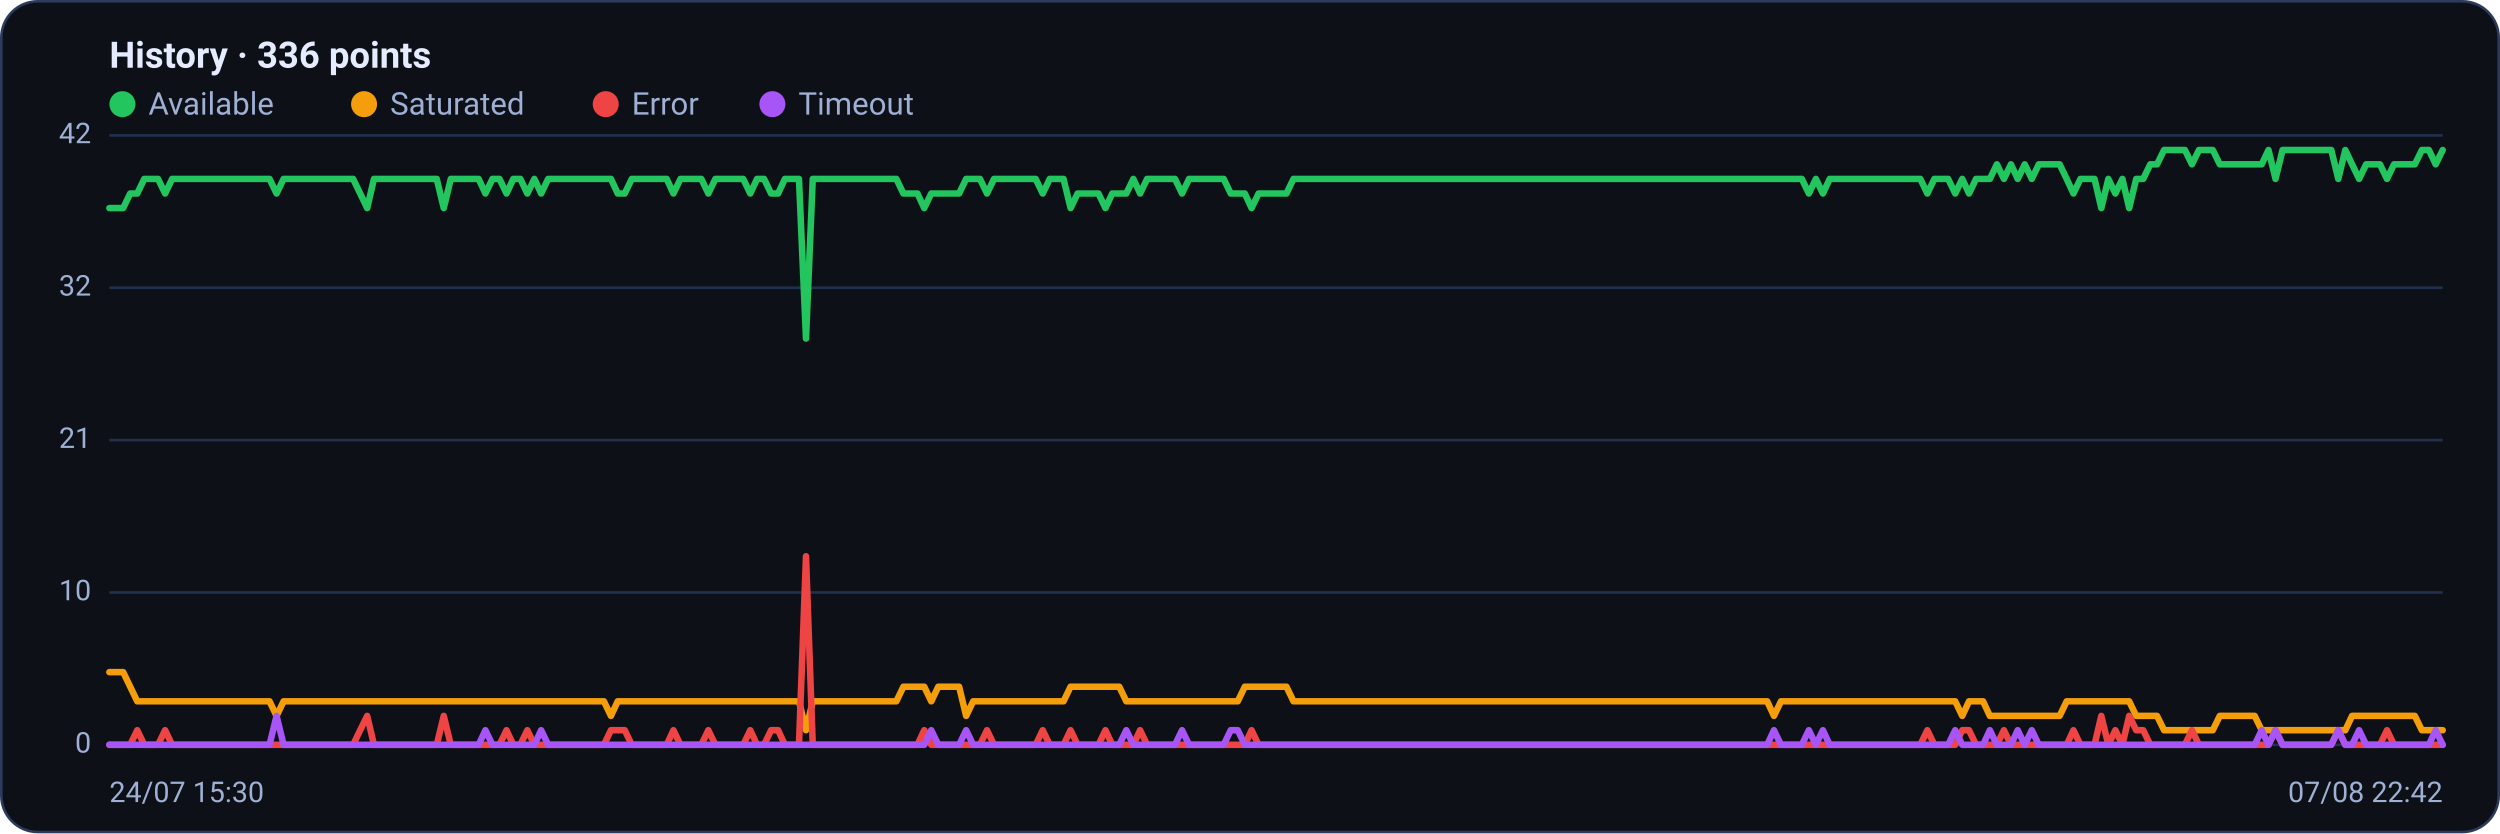
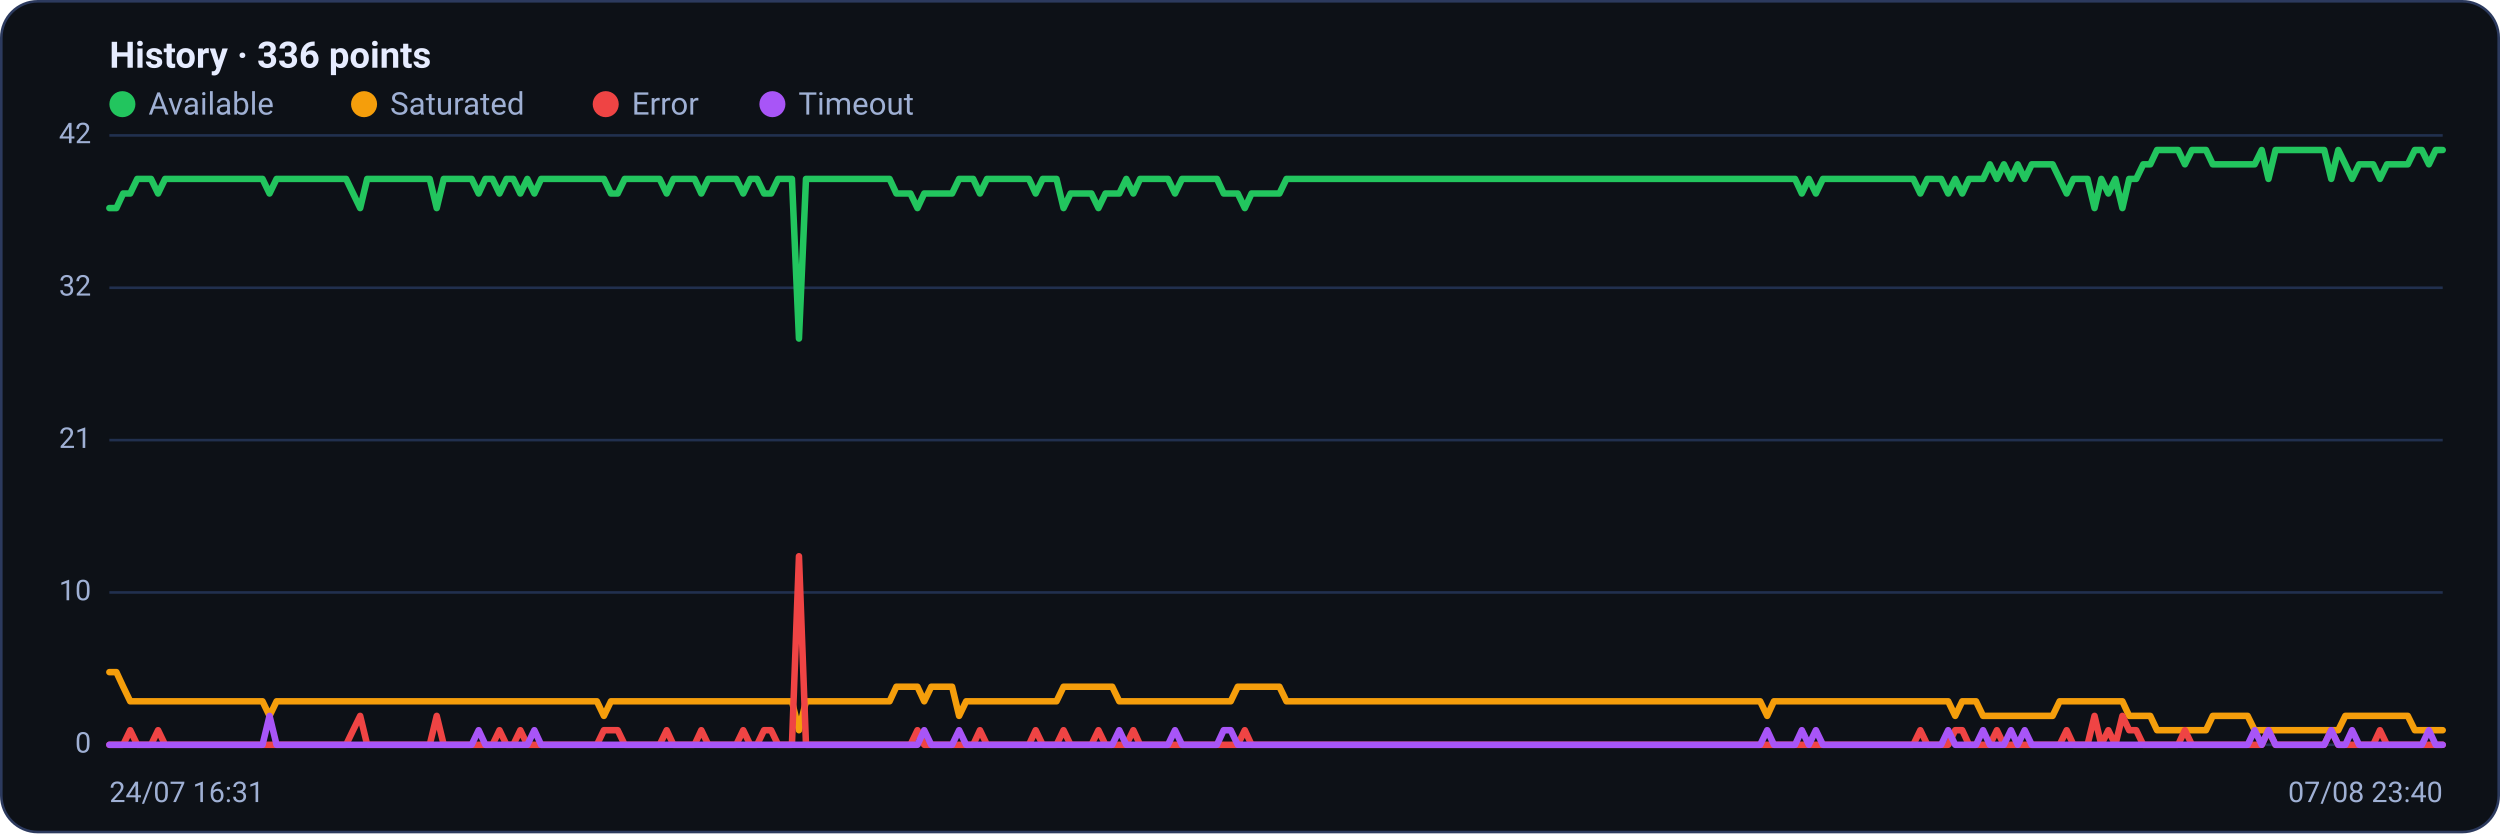
<svg xmlns="http://www.w3.org/2000/svg" viewBox="0 0 960 320" width="960" height="320" font-family="Segoe UI, system-ui, -apple-system, Roboto, Helvetica, Arial, sans-serif" role="img" aria-label="Availability history per region">
  <rect x="0.5" y="0.5" width="959" height="319" rx="14" fill="#0d1117" stroke="#2c3a5e" />
  <text x="42" y="26" font-size="14" font-weight="600" fill="#e6ecff">History · 336 points</text>
  <circle cx="47" cy="40" r="5" fill="#22c55e" />
  <text x="57" y="44" font-size="12" fill="#9fb0d4">Available</text>
  <circle cx="139.8" cy="40" r="5" fill="#f59e0b" />
  <text x="149.8" y="44" font-size="12" fill="#9fb0d4">Saturated</text>
  <circle cx="232.6" cy="40" r="5" fill="#ef4444" />
  <text x="242.6" y="44" font-size="12" fill="#9fb0d4">Error</text>
  <circle cx="296.6" cy="40" r="5" fill="#a855f7" />
  <text x="306.6" y="44" font-size="12" fill="#9fb0d4">Timeout</text>
  <line x1="42" y1="286.0" x2="938" y2="286.0" stroke="#21304f" stroke-width="1" />
  <text x="35" y="289.0" text-anchor="end" font-size="11" fill="#9fb0d4">0</text>
  <line x1="42" y1="227.5" x2="938" y2="227.5" stroke="#21304f" stroke-width="1" />
  <text x="35" y="230.5" text-anchor="end" font-size="11" fill="#9fb0d4">10</text>
  <line x1="42" y1="169.0" x2="938" y2="169.0" stroke="#21304f" stroke-width="1" />
  <text x="35" y="172.0" text-anchor="end" font-size="11" fill="#9fb0d4">21</text>
  <line x1="42" y1="110.5" x2="938" y2="110.5" stroke="#21304f" stroke-width="1" />
  <text x="35" y="113.5" text-anchor="end" font-size="11" fill="#9fb0d4">32</text>
  <line x1="42" y1="52.0" x2="938" y2="52.0" stroke="#21304f" stroke-width="1" />
  <text x="35" y="55.0" text-anchor="end" font-size="11" fill="#9fb0d4">42</text>
-   <polyline fill="none" stroke="#22c55e" stroke-width="2.5" stroke-linejoin="round" stroke-linecap="round" points="42.0,79.9 44.7,79.9 47.3,79.9 50.0,74.3 52.7,74.3 55.4,68.7 58.0,68.7 60.7,68.7 63.4,74.3 66.1,68.7 68.7,68.7 71.4,68.7 74.1,68.7 76.8,68.7 79.4,68.7 82.1,68.7 84.8,68.7 87.5,68.7 90.1,68.7 92.8,68.7 95.5,68.7 98.2,68.7 100.8,68.7 103.5,68.7 106.2,74.3 108.9,68.7 111.5,68.7 114.2,68.7 116.9,68.7 119.6,68.7 122.2,68.7 124.9,68.7 127.6,68.7 130.3,68.7 132.9,68.7 135.6,68.7 138.3,74.3 141.0,79.9 143.6,68.7 146.3,68.7 149.0,68.7 151.7,68.7 154.3,68.7 157.0,68.7 159.7,68.7 162.4,68.7 165.0,68.7 167.7,68.7 170.4,79.9 173.1,68.7 175.7,68.7 178.4,68.7 181.1,68.7 183.8,68.7 186.4,74.3 189.1,68.7 191.8,68.7 194.5,74.3 197.1,68.7 199.8,68.7 202.5,74.3 205.2,68.7 207.8,74.3 210.5,68.7 213.2,68.7 215.9,68.7 218.5,68.7 221.2,68.7 223.9,68.7 226.5,68.7 229.2,68.7 231.9,68.7 234.6,68.7 237.2,74.3 239.9,74.3 242.6,68.7 245.3,68.7 247.9,68.7 250.6,68.7 253.3,68.7 256.0,68.7 258.6,74.3 261.3,68.7 264.0,68.7 266.7,68.7 269.3,68.7 272.0,74.3 274.7,68.7 277.4,68.7 280.0,68.7 282.7,68.7 285.4,68.7 288.1,74.3 290.7,68.7 293.4,68.7 296.1,74.3 298.8,74.3 301.4,68.7 304.1,68.7 306.8,68.7 309.5,130.0 312.1,68.7 314.8,68.7 317.5,68.7 320.2,68.7 322.8,68.7 325.5,68.7 328.2,68.7 330.9,68.7 333.5,68.7 336.2,68.7 338.9,68.7 341.6,68.7 344.2,68.7 346.9,74.3 349.6,74.3 352.3,74.3 354.9,79.9 357.6,74.3 360.3,74.3 363.0,74.3 365.6,74.3 368.3,74.3 371.0,68.7 373.7,68.7 376.3,68.7 379.0,74.3 381.7,68.7 384.4,68.7 387.0,68.7 389.7,68.7 392.4,68.7 395.1,68.7 397.7,68.7 400.4,74.3 403.1,68.7 405.7,68.7 408.4,68.7 411.1,79.9 413.8,74.3 416.4,74.3 419.1,74.3 421.8,74.3 424.5,79.9 427.1,74.3 429.8,74.3 432.5,74.3 435.2,68.7 437.8,74.3 440.5,68.7 443.2,68.7 445.9,68.7 448.5,68.7 451.2,68.7 453.9,74.3 456.6,68.7 459.2,68.7 461.9,68.7 464.6,68.7 467.3,68.7 469.9,68.7 472.6,74.3 475.3,74.3 478.0,74.3 480.6,79.9 483.3,74.3 486.0,74.3 488.7,74.3 491.3,74.3 494.0,74.3 496.7,68.7 499.4,68.7 502.0,68.7 504.7,68.7 507.4,68.7 510.1,68.7 512.7,68.7 515.4,68.7 518.1,68.7 520.8,68.7 523.4,68.7 526.1,68.7 528.8,68.7 531.5,68.7 534.1,68.7 536.8,68.7 539.5,68.7 542.2,68.7 544.8,68.7 547.5,68.7 550.2,68.7 552.9,68.7 555.5,68.7 558.2,68.7 560.9,68.7 563.6,68.7 566.2,68.7 568.9,68.7 571.6,68.7 574.3,68.7 576.9,68.7 579.6,68.7 582.3,68.7 584.9,68.7 587.6,68.7 590.3,68.7 593.0,68.7 595.6,68.7 598.3,68.7 601.0,68.7 603.7,68.7 606.3,68.7 609.0,68.7 611.7,68.7 614.4,68.7 617.0,68.7 619.7,68.7 622.4,68.7 625.1,68.7 627.7,68.7 630.4,68.7 633.1,68.7 635.8,68.7 638.4,68.7 641.1,68.7 643.8,68.7 646.5,68.7 649.1,68.7 651.8,68.7 654.5,68.7 657.2,68.7 659.8,68.7 662.5,68.7 665.2,68.7 667.9,68.7 670.5,68.7 673.2,68.7 675.9,68.7 678.6,68.7 681.2,68.7 683.9,68.7 686.6,68.7 689.3,68.7 691.9,68.7 694.6,74.3 697.3,68.7 700.0,74.3 702.6,68.7 705.3,68.7 708.0,68.7 710.7,68.7 713.3,68.7 716.0,68.7 718.7,68.7 721.4,68.7 724.0,68.7 726.7,68.7 729.4,68.7 732.1,68.7 734.7,68.7 737.4,68.7 740.1,74.3 742.8,68.7 745.4,68.7 748.1,68.7 750.8,74.3 753.5,68.7 756.1,74.3 758.8,68.7 761.5,68.7 764.1,68.7 766.8,63.1 769.5,68.7 772.2,63.1 774.8,68.7 777.5,63.1 780.2,68.7 782.9,63.1 785.5,63.1 788.2,63.1 790.9,63.1 793.6,68.7 796.2,74.3 798.9,68.7 801.6,68.7 804.3,68.7 806.9,79.9 809.6,68.7 812.3,74.3 815.0,68.7 817.6,79.9 820.3,68.7 823.0,68.7 825.7,63.1 828.3,63.1 831.0,57.6 833.7,57.6 836.4,57.6 839.0,57.6 841.7,63.1 844.4,57.6 847.1,57.6 849.7,57.6 852.4,63.1 855.1,63.1 857.8,63.1 860.4,63.1 863.1,63.1 865.8,63.1 868.5,63.1 871.1,57.6 873.8,68.7 876.5,57.6 879.2,57.6 881.8,57.6 884.5,57.6 887.2,57.6 889.9,57.6 892.5,57.6 895.2,57.6 897.9,68.7 900.6,57.6 903.2,63.1 905.9,68.7 908.6,63.1 911.3,63.1 913.9,63.1 916.6,68.7 919.3,63.1 922.0,63.1 924.6,63.1 927.3,63.1 930.0,57.6 932.7,57.6 935.3,63.1 938.0,57.6" />
-   <polyline fill="none" stroke="#f59e0b" stroke-width="2.5" stroke-linejoin="round" stroke-linecap="round" points="42.0,258.1 44.7,258.1 47.3,258.1 50.0,263.7 52.7,269.3 55.4,269.3 58.0,269.3 60.7,269.3 63.4,269.3 66.1,269.3 68.7,269.3 71.4,269.3 74.1,269.3 76.8,269.3 79.4,269.3 82.1,269.3 84.8,269.3 87.5,269.3 90.1,269.3 92.8,269.3 95.5,269.3 98.2,269.3 100.8,269.3 103.5,269.3 106.2,274.9 108.9,269.3 111.5,269.3 114.2,269.3 116.9,269.3 119.6,269.3 122.2,269.3 124.9,269.3 127.6,269.3 130.3,269.3 132.9,269.3 135.6,269.3 138.3,269.3 141.0,269.3 143.6,269.3 146.3,269.3 149.0,269.3 151.7,269.3 154.3,269.3 157.0,269.3 159.7,269.3 162.4,269.3 165.0,269.3 167.7,269.3 170.4,269.3 173.1,269.3 175.7,269.3 178.4,269.3 181.1,269.3 183.8,269.3 186.4,269.3 189.1,269.3 191.8,269.3 194.5,269.3 197.1,269.3 199.8,269.3 202.5,269.3 205.2,269.3 207.8,269.3 210.5,269.3 213.2,269.3 215.9,269.3 218.5,269.3 221.2,269.3 223.9,269.3 226.5,269.3 229.2,269.3 231.9,269.3 234.6,274.9 237.2,269.3 239.9,269.3 242.6,269.3 245.3,269.3 247.9,269.3 250.6,269.3 253.3,269.3 256.0,269.3 258.6,269.3 261.3,269.3 264.0,269.3 266.7,269.3 269.3,269.3 272.0,269.3 274.7,269.3 277.4,269.3 280.0,269.3 282.7,269.3 285.4,269.3 288.1,269.3 290.7,269.3 293.4,269.3 296.1,269.3 298.8,269.3 301.4,269.3 304.1,269.3 306.8,269.3 309.5,280.4 312.1,269.3 314.8,269.3 317.5,269.3 320.2,269.3 322.8,269.3 325.5,269.3 328.2,269.3 330.9,269.3 333.5,269.3 336.2,269.3 338.9,269.3 341.6,269.3 344.2,269.3 346.9,263.7 349.6,263.7 352.3,263.7 354.9,263.7 357.6,269.3 360.3,263.7 363.0,263.7 365.6,263.7 368.3,263.7 371.0,274.9 373.7,269.3 376.3,269.3 379.0,269.3 381.7,269.3 384.4,269.3 387.0,269.3 389.7,269.3 392.4,269.3 395.1,269.3 397.7,269.3 400.4,269.3 403.1,269.3 405.7,269.3 408.4,269.3 411.1,263.7 413.8,263.7 416.4,263.7 419.1,263.7 421.8,263.7 424.5,263.7 427.1,263.7 429.8,263.7 432.5,269.3 435.2,269.3 437.8,269.3 440.5,269.3 443.2,269.3 445.9,269.3 448.5,269.3 451.2,269.3 453.9,269.3 456.6,269.3 459.2,269.3 461.9,269.3 464.6,269.3 467.3,269.3 469.9,269.3 472.6,269.3 475.3,269.3 478.0,263.7 480.6,263.7 483.3,263.7 486.0,263.7 488.7,263.7 491.3,263.7 494.0,263.7 496.7,269.3 499.4,269.3 502.0,269.3 504.7,269.3 507.4,269.3 510.1,269.3 512.7,269.3 515.4,269.3 518.1,269.3 520.8,269.3 523.4,269.3 526.1,269.3 528.8,269.3 531.5,269.3 534.1,269.3 536.8,269.3 539.5,269.3 542.2,269.3 544.8,269.3 547.5,269.3 550.2,269.3 552.9,269.3 555.5,269.3 558.2,269.3 560.9,269.3 563.6,269.3 566.2,269.3 568.9,269.3 571.6,269.3 574.3,269.3 576.9,269.3 579.6,269.3 582.3,269.3 584.9,269.3 587.6,269.3 590.3,269.3 593.0,269.3 595.6,269.3 598.3,269.3 601.0,269.3 603.7,269.3 606.3,269.3 609.0,269.3 611.7,269.3 614.4,269.3 617.0,269.3 619.7,269.3 622.4,269.3 625.1,269.3 627.7,269.3 630.4,269.3 633.1,269.3 635.8,269.3 638.4,269.3 641.1,269.3 643.8,269.3 646.5,269.3 649.1,269.3 651.8,269.3 654.5,269.3 657.2,269.3 659.8,269.3 662.5,269.3 665.2,269.3 667.9,269.3 670.5,269.3 673.2,269.3 675.9,269.3 678.6,269.3 681.2,274.9 683.9,269.3 686.6,269.3 689.3,269.3 691.9,269.3 694.6,269.3 697.3,269.3 700.0,269.3 702.6,269.3 705.3,269.3 708.0,269.3 710.7,269.3 713.3,269.3 716.0,269.3 718.7,269.3 721.4,269.3 724.0,269.3 726.7,269.3 729.4,269.3 732.1,269.3 734.7,269.3 737.4,269.3 740.1,269.3 742.8,269.3 745.4,269.3 748.1,269.3 750.8,269.3 753.5,274.9 756.1,269.3 758.8,269.3 761.5,269.3 764.1,274.9 766.8,274.9 769.5,274.9 772.2,274.9 774.8,274.9 777.5,274.9 780.2,274.9 782.9,274.9 785.5,274.9 788.2,274.9 790.9,274.9 793.6,269.3 796.2,269.3 798.9,269.3 801.6,269.3 804.3,269.3 806.9,269.3 809.6,269.3 812.3,269.3 815.0,269.3 817.6,269.3 820.3,274.9 823.0,274.9 825.7,274.9 828.3,274.9 831.0,280.4 833.7,280.4 836.4,280.4 839.0,280.4 841.7,280.4 844.4,280.4 847.1,280.4 849.7,280.4 852.4,274.9 855.1,274.9 857.8,274.9 860.4,274.9 863.1,274.9 865.8,274.9 868.5,280.4 871.1,280.4 873.8,280.4 876.5,280.4 879.2,280.4 881.8,280.4 884.5,280.4 887.2,280.4 889.9,280.4 892.5,280.4 895.2,280.4 897.9,280.4 900.6,280.4 903.2,274.9 905.9,274.9 908.6,274.9 911.3,274.9 913.9,274.9 916.6,274.9 919.3,274.9 922.0,274.9 924.6,274.9 927.3,274.9 930.0,280.4 932.7,280.4 935.3,280.4 938.0,280.4" />
-   <polyline fill="none" stroke="#ef4444" stroke-width="2.5" stroke-linejoin="round" stroke-linecap="round" points="42.0,286.0 44.7,286.0 47.3,286.0 50.0,286.0 52.7,280.4 55.4,286.0 58.0,286.0 60.7,286.0 63.4,280.4 66.1,286.0 68.7,286.0 71.4,286.0 74.1,286.0 76.8,286.0 79.4,286.0 82.1,286.0 84.8,286.0 87.5,286.0 90.1,286.0 92.8,286.0 95.5,286.0 98.2,286.0 100.8,286.0 103.5,286.0 106.2,286.0 108.9,286.0 111.5,286.0 114.2,286.0 116.9,286.0 119.6,286.0 122.2,286.0 124.9,286.0 127.6,286.0 130.3,286.0 132.9,286.0 135.6,286.0 138.3,280.4 141.0,274.9 143.6,286.0 146.3,286.0 149.0,286.0 151.7,286.0 154.3,286.0 157.0,286.0 159.7,286.0 162.4,286.0 165.0,286.0 167.7,286.0 170.4,274.9 173.1,286.0 175.7,286.0 178.4,286.0 181.1,286.0 183.8,286.0 186.4,286.0 189.1,286.0 191.8,286.0 194.5,280.4 197.1,286.0 199.8,286.0 202.5,280.4 205.2,286.0 207.8,286.0 210.5,286.0 213.2,286.0 215.9,286.0 218.5,286.0 221.2,286.0 223.9,286.0 226.5,286.0 229.2,286.0 231.9,286.0 234.6,280.4 237.2,280.4 239.9,280.4 242.6,286.0 245.3,286.0 247.9,286.0 250.6,286.0 253.3,286.0 256.0,286.0 258.6,280.4 261.3,286.0 264.0,286.0 266.7,286.0 269.3,286.0 272.0,280.4 274.7,286.0 277.4,286.0 280.0,286.0 282.7,286.0 285.4,286.0 288.1,280.4 290.7,286.0 293.4,286.0 296.1,280.4 298.8,280.4 301.4,286.0 304.1,286.0 306.8,286.0 309.5,213.6 312.1,286.0 314.8,286.0 317.5,286.0 320.2,286.0 322.8,286.0 325.5,286.0 328.2,286.0 330.9,286.0 333.5,286.0 336.2,286.0 338.9,286.0 341.6,286.0 344.2,286.0 346.9,286.0 349.6,286.0 352.3,286.0 354.9,280.4 357.6,286.0 360.3,286.0 363.0,286.0 365.6,286.0 368.3,286.0 371.0,286.0 373.7,286.0 376.3,286.0 379.0,280.4 381.7,286.0 384.4,286.0 387.0,286.0 389.7,286.0 392.4,286.0 395.1,286.0 397.7,286.0 400.4,280.4 403.1,286.0 405.7,286.0 408.4,286.0 411.1,280.4 413.8,286.0 416.4,286.0 419.1,286.0 421.8,286.0 424.5,280.4 427.1,286.0 429.8,286.0 432.5,286.0 435.2,286.0 437.8,280.4 440.5,286.0 443.2,286.0 445.9,286.0 448.5,286.0 451.2,286.0 453.9,286.0 456.6,286.0 459.2,286.0 461.9,286.0 464.6,286.0 467.3,286.0 469.9,286.0 472.6,286.0 475.3,286.0 478.0,286.0 480.6,280.4 483.3,286.0 486.0,286.0 488.7,286.0 491.3,286.0 494.0,286.0 496.7,286.0 499.4,286.0 502.0,286.0 504.7,286.0 507.4,286.0 510.1,286.0 512.7,286.0 515.4,286.0 518.1,286.0 520.8,286.0 523.4,286.0 526.1,286.0 528.8,286.0 531.5,286.0 534.1,286.0 536.8,286.0 539.5,286.0 542.2,286.0 544.8,286.0 547.5,286.0 550.2,286.0 552.9,286.0 555.5,286.0 558.2,286.0 560.9,286.0 563.6,286.0 566.2,286.0 568.9,286.0 571.6,286.0 574.3,286.0 576.9,286.0 579.6,286.0 582.3,286.0 584.9,286.0 587.6,286.0 590.3,286.0 593.0,286.0 595.6,286.0 598.3,286.0 601.0,286.0 603.7,286.0 606.3,286.0 609.0,286.0 611.7,286.0 614.4,286.0 617.0,286.0 619.7,286.0 622.4,286.0 625.1,286.0 627.7,286.0 630.4,286.0 633.1,286.0 635.8,286.0 638.4,286.0 641.1,286.0 643.8,286.0 646.5,286.0 649.1,286.0 651.8,286.0 654.5,286.0 657.2,286.0 659.8,286.0 662.5,286.0 665.2,286.0 667.9,286.0 670.5,286.0 673.2,286.0 675.9,286.0 678.6,286.0 681.2,286.0 683.9,286.0 686.6,286.0 689.3,286.0 691.9,286.0 694.6,286.0 697.3,286.0 700.0,286.0 702.6,286.0 705.3,286.0 708.0,286.0 710.7,286.0 713.3,286.0 716.0,286.0 718.7,286.0 721.4,286.0 724.0,286.0 726.7,286.0 729.4,286.0 732.1,286.0 734.7,286.0 737.4,286.0 740.1,280.4 742.8,286.0 745.4,286.0 748.1,286.0 750.8,286.0 753.5,280.4 756.1,280.4 758.8,286.0 761.5,286.0 764.1,286.0 766.8,286.0 769.5,280.4 772.2,286.0 774.8,286.0 777.5,286.0 780.2,286.0 782.9,286.0 785.5,286.0 788.2,286.0 790.9,286.0 793.6,286.0 796.2,280.4 798.9,286.0 801.6,286.0 804.3,286.0 806.9,274.9 809.6,286.0 812.3,280.4 815.0,286.0 817.6,274.9 820.3,280.4 823.0,280.4 825.7,286.0 828.3,286.0 831.0,286.0 833.7,286.0 836.4,286.0 839.0,286.0 841.7,280.4 844.4,286.0 847.1,286.0 849.7,286.0 852.4,286.0 855.1,286.0 857.8,286.0 860.4,286.0 863.1,286.0 865.8,286.0 868.5,286.0 871.1,286.0 873.8,280.4 876.5,286.0 879.2,286.0 881.8,286.0 884.5,286.0 887.2,286.0 889.9,286.0 892.5,286.0 895.2,286.0 897.9,280.4 900.6,286.0 903.2,286.0 905.9,286.0 908.6,286.0 911.3,286.0 913.9,286.0 916.6,280.4 919.3,286.0 922.0,286.0 924.6,286.0 927.3,286.0 930.0,286.0 932.7,286.0 935.3,286.0 938.0,286.0" />
-   <polyline fill="none" stroke="#a855f7" stroke-width="2.5" stroke-linejoin="round" stroke-linecap="round" points="42.0,286.0 44.7,286.0 47.3,286.0 50.0,286.0 52.7,286.0 55.4,286.0 58.0,286.0 60.7,286.0 63.4,286.0 66.1,286.0 68.7,286.0 71.4,286.0 74.1,286.0 76.8,286.0 79.4,286.0 82.1,286.0 84.8,286.0 87.5,286.0 90.1,286.0 92.8,286.0 95.5,286.0 98.2,286.0 100.8,286.0 103.5,286.0 106.2,274.9 108.9,286.0 111.5,286.0 114.2,286.0 116.9,286.0 119.6,286.0 122.2,286.0 124.9,286.0 127.6,286.0 130.3,286.0 132.9,286.0 135.6,286.0 138.3,286.0 141.0,286.0 143.6,286.0 146.3,286.0 149.0,286.0 151.7,286.0 154.3,286.0 157.0,286.0 159.7,286.0 162.4,286.0 165.0,286.0 167.7,286.0 170.4,286.0 173.1,286.0 175.7,286.0 178.4,286.0 181.1,286.0 183.8,286.0 186.4,280.4 189.1,286.0 191.8,286.0 194.5,286.0 197.1,286.0 199.8,286.0 202.5,286.0 205.2,286.0 207.8,280.4 210.5,286.0 213.2,286.0 215.9,286.0 218.5,286.0 221.2,286.0 223.9,286.0 226.5,286.0 229.2,286.0 231.9,286.0 234.6,286.0 237.2,286.0 239.9,286.0 242.6,286.0 245.3,286.0 247.9,286.0 250.6,286.0 253.3,286.0 256.0,286.0 258.6,286.0 261.3,286.0 264.0,286.0 266.7,286.0 269.3,286.0 272.0,286.0 274.7,286.0 277.4,286.0 280.0,286.0 282.7,286.0 285.4,286.0 288.1,286.0 290.7,286.0 293.4,286.0 296.1,286.0 298.8,286.0 301.4,286.0 304.1,286.0 306.8,286.0 309.5,286.0 312.1,286.0 314.8,286.0 317.5,286.0 320.2,286.0 322.8,286.0 325.5,286.0 328.2,286.0 330.9,286.0 333.5,286.0 336.2,286.0 338.9,286.0 341.6,286.0 344.2,286.0 346.9,286.0 349.6,286.0 352.3,286.0 354.9,286.0 357.6,280.4 360.3,286.0 363.0,286.0 365.6,286.0 368.3,286.0 371.0,280.4 373.7,286.0 376.3,286.0 379.0,286.0 381.7,286.0 384.4,286.0 387.0,286.0 389.7,286.0 392.4,286.0 395.1,286.0 397.7,286.0 400.4,286.0 403.1,286.0 405.7,286.0 408.4,286.0 411.1,286.0 413.8,286.0 416.4,286.0 419.1,286.0 421.8,286.0 424.5,286.0 427.1,286.0 429.8,286.0 432.5,280.4 435.2,286.0 437.8,286.0 440.5,286.0 443.2,286.0 445.9,286.0 448.5,286.0 451.2,286.0 453.9,280.4 456.6,286.0 459.2,286.0 461.9,286.0 464.6,286.0 467.3,286.0 469.9,286.0 472.6,280.4 475.3,280.4 478.0,286.0 480.6,286.0 483.3,286.0 486.0,286.0 488.7,286.0 491.3,286.0 494.0,286.0 496.7,286.0 499.4,286.0 502.0,286.0 504.7,286.0 507.4,286.0 510.1,286.0 512.7,286.0 515.4,286.0 518.1,286.0 520.8,286.0 523.4,286.0 526.1,286.0 528.8,286.0 531.5,286.0 534.1,286.0 536.8,286.0 539.5,286.0 542.2,286.0 544.8,286.0 547.5,286.0 550.2,286.0 552.9,286.0 555.5,286.0 558.2,286.0 560.9,286.0 563.6,286.0 566.2,286.0 568.9,286.0 571.6,286.0 574.3,286.0 576.9,286.0 579.6,286.0 582.3,286.0 584.9,286.0 587.6,286.0 590.3,286.0 593.0,286.0 595.6,286.0 598.3,286.0 601.0,286.0 603.7,286.0 606.3,286.0 609.0,286.0 611.7,286.0 614.4,286.0 617.0,286.0 619.7,286.0 622.4,286.0 625.1,286.0 627.7,286.0 630.4,286.0 633.1,286.0 635.8,286.0 638.4,286.0 641.1,286.0 643.8,286.0 646.5,286.0 649.1,286.0 651.8,286.0 654.5,286.0 657.2,286.0 659.8,286.0 662.5,286.0 665.2,286.0 667.9,286.0 670.5,286.0 673.2,286.0 675.9,286.0 678.6,286.0 681.2,280.4 683.9,286.0 686.6,286.0 689.3,286.0 691.9,286.0 694.6,280.4 697.3,286.0 700.0,280.4 702.6,286.0 705.3,286.0 708.0,286.0 710.7,286.0 713.3,286.0 716.0,286.0 718.7,286.0 721.4,286.0 724.0,286.0 726.7,286.0 729.4,286.0 732.1,286.0 734.7,286.0 737.4,286.0 740.1,286.0 742.8,286.0 745.4,286.0 748.1,286.0 750.8,280.4 753.5,286.0 756.1,286.0 758.8,286.0 761.5,286.0 764.1,280.4 766.8,286.0 769.5,286.0 772.2,286.0 774.8,280.4 777.5,286.0 780.2,280.4 782.9,286.0 785.5,286.0 788.2,286.0 790.9,286.0 793.6,286.0 796.2,286.0 798.9,286.0 801.6,286.0 804.3,286.0 806.9,286.0 809.6,286.0 812.3,286.0 815.0,286.0 817.6,286.0 820.3,286.0 823.0,286.0 825.7,286.0 828.3,286.0 831.0,286.0 833.7,286.0 836.4,286.0 839.0,286.0 841.7,286.0 844.4,286.0 847.1,286.0 849.7,286.0 852.4,286.0 855.1,286.0 857.8,286.0 860.4,286.0 863.1,286.0 865.8,286.0 868.5,280.4 871.1,286.0 873.8,280.4 876.5,286.0 879.2,286.0 881.8,286.0 884.5,286.0 887.2,286.0 889.9,286.0 892.5,286.0 895.2,286.0 897.9,280.4 900.6,286.0 903.2,286.0 905.9,280.4 908.6,286.0 911.3,286.0 913.9,286.0 916.6,286.0 919.3,286.0 922.0,286.0 924.6,286.0 927.3,286.0 930.0,286.0 932.7,286.0 935.3,280.4 938.0,286.0" />
-   <text x="42" y="308" font-size="11" fill="#9fb0d4">24/07 15:30</text>
-   <text x="938" y="308" text-anchor="end" font-size="11" fill="#9fb0d4">07/08 22:42</text>
+   <polyline fill="none" stroke="#22c55e" stroke-width="2.5" stroke-linejoin="round" stroke-linecap="round" points="42.0,79.9 44.7,79.9 47.3,74.3 50.0,74.3 52.7,68.7 55.4,68.7 58.0,68.7 60.7,74.3 63.4,68.7 66.1,68.7 68.7,68.7 71.4,68.7 74.1,68.7 76.8,68.7 79.4,68.7 82.1,68.7 84.8,68.7 87.5,68.7 90.1,68.7 92.8,68.7 95.5,68.7 98.2,68.7 100.8,68.7 103.5,74.3 106.2,68.7 108.9,68.7 111.5,68.7 114.2,68.7 116.9,68.7 119.6,68.7 122.2,68.7 124.9,68.7 127.6,68.7 130.3,68.7 132.9,68.7 135.6,74.3 138.3,79.9 141.0,68.7 143.6,68.7 146.3,68.7 149.0,68.7 151.7,68.7 154.3,68.7 157.0,68.7 159.7,68.7 162.4,68.7 165.0,68.7 167.7,79.9 170.4,68.7 173.1,68.7 175.7,68.7 178.4,68.7 181.1,68.7 183.8,74.3 186.4,68.7 189.1,68.7 191.8,74.3 194.5,68.7 197.1,68.7 199.8,74.3 202.5,68.7 205.2,74.3 207.8,68.7 210.5,68.7 213.2,68.7 215.9,68.7 218.5,68.7 221.2,68.7 223.9,68.7 226.5,68.7 229.2,68.7 231.9,68.7 234.6,74.3 237.2,74.3 239.9,68.7 242.6,68.7 245.3,68.7 247.9,68.7 250.6,68.7 253.3,68.7 256.0,74.3 258.6,68.7 261.3,68.7 264.0,68.7 266.7,68.7 269.3,74.3 272.0,68.7 274.7,68.7 277.4,68.7 280.0,68.7 282.7,68.7 285.4,74.3 288.1,68.7 290.7,68.7 293.4,74.3 296.1,74.3 298.8,68.7 301.4,68.7 304.1,68.7 306.8,130.0 309.5,68.7 312.1,68.7 314.8,68.7 317.5,68.7 320.2,68.7 322.8,68.7 325.5,68.7 328.2,68.7 330.9,68.7 333.5,68.7 336.2,68.7 338.9,68.7 341.6,68.7 344.2,74.3 346.9,74.3 349.6,74.3 352.3,79.9 354.9,74.3 357.6,74.3 360.3,74.3 363.0,74.3 365.6,74.3 368.3,68.7 371.0,68.7 373.7,68.7 376.3,74.3 379.0,68.7 381.7,68.7 384.4,68.7 387.0,68.7 389.7,68.7 392.4,68.7 395.1,68.7 397.7,74.3 400.4,68.7 403.1,68.7 405.7,68.7 408.4,79.9 411.1,74.3 413.8,74.3 416.4,74.3 419.1,74.3 421.8,79.9 424.5,74.3 427.1,74.3 429.8,74.3 432.5,68.7 435.2,74.3 437.8,68.7 440.5,68.7 443.2,68.7 445.9,68.7 448.5,68.7 451.2,74.3 453.9,68.7 456.6,68.7 459.2,68.7 461.9,68.7 464.6,68.7 467.3,68.7 469.9,74.3 472.6,74.3 475.3,74.3 478.0,79.9 480.6,74.3 483.3,74.3 486.0,74.3 488.7,74.3 491.3,74.3 494.0,68.7 496.7,68.7 499.4,68.7 502.0,68.7 504.7,68.7 507.4,68.7 510.1,68.7 512.7,68.7 515.4,68.7 518.1,68.7 520.8,68.7 523.4,68.7 526.1,68.7 528.8,68.7 531.5,68.7 534.1,68.7 536.8,68.7 539.5,68.7 542.2,68.7 544.8,68.7 547.5,68.7 550.2,68.7 552.9,68.7 555.5,68.7 558.2,68.7 560.9,68.7 563.6,68.7 566.2,68.7 568.9,68.7 571.6,68.7 574.3,68.7 576.9,68.7 579.6,68.7 582.3,68.7 584.9,68.7 587.6,68.7 590.3,68.7 593.0,68.7 595.6,68.7 598.3,68.7 601.0,68.7 603.7,68.7 606.3,68.7 609.0,68.7 611.7,68.7 614.4,68.7 617.0,68.7 619.7,68.7 622.4,68.7 625.1,68.7 627.7,68.7 630.4,68.7 633.1,68.7 635.8,68.7 638.4,68.7 641.1,68.7 643.8,68.7 646.5,68.7 649.1,68.7 651.8,68.7 654.5,68.7 657.2,68.7 659.8,68.7 662.5,68.7 665.2,68.7 667.9,68.7 670.5,68.7 673.2,68.7 675.9,68.7 678.6,68.7 681.2,68.7 683.9,68.7 686.6,68.7 689.3,68.7 691.9,74.3 694.6,68.7 697.3,74.3 700.0,68.7 702.6,68.7 705.3,68.7 708.0,68.7 710.7,68.7 713.3,68.7 716.0,68.7 718.7,68.7 721.4,68.7 724.0,68.7 726.7,68.7 729.4,68.7 732.1,68.7 734.7,68.7 737.4,74.3 740.1,68.7 742.8,68.7 745.4,68.7 748.1,74.3 750.8,68.7 753.5,74.3 756.1,68.7 758.8,68.7 761.5,68.7 764.1,63.1 766.8,68.7 769.5,63.1 772.2,68.7 774.8,63.1 777.5,68.7 780.2,63.1 782.9,63.1 785.5,63.1 788.2,63.1 790.9,68.7 793.6,74.3 796.2,68.7 798.9,68.7 801.6,68.7 804.3,79.9 806.9,68.7 809.6,74.3 812.3,68.7 815.0,79.9 817.6,68.7 820.3,68.7 823.0,63.1 825.7,63.1 828.3,57.6 831.0,57.6 833.7,57.6 836.4,57.6 839.0,63.1 841.7,57.6 844.4,57.6 847.1,57.6 849.7,63.1 852.4,63.1 855.1,63.1 857.8,63.1 860.4,63.1 863.1,63.1 865.8,63.1 868.5,57.6 871.1,68.7 873.8,57.6 876.5,57.6 879.2,57.6 881.8,57.6 884.5,57.6 887.2,57.6 889.9,57.6 892.5,57.6 895.2,68.7 897.9,57.6 900.6,63.1 903.2,68.7 905.9,63.1 908.6,63.1 911.3,63.1 913.9,68.7 916.6,63.1 919.3,63.1 922.0,63.1 924.6,63.1 927.3,57.6 930.0,57.6 932.7,63.1 935.3,57.6 938.0,57.6" />
+   <polyline fill="none" stroke="#f59e0b" stroke-width="2.5" stroke-linejoin="round" stroke-linecap="round" points="42.0,258.1 44.7,258.1 47.3,263.7 50.0,269.3 52.7,269.3 55.4,269.3 58.0,269.3 60.7,269.3 63.4,269.3 66.1,269.3 68.7,269.3 71.4,269.3 74.1,269.3 76.8,269.3 79.4,269.3 82.1,269.3 84.8,269.3 87.5,269.3 90.1,269.3 92.8,269.3 95.5,269.3 98.2,269.3 100.8,269.3 103.5,274.9 106.2,269.3 108.9,269.3 111.5,269.3 114.2,269.3 116.9,269.3 119.6,269.3 122.2,269.3 124.9,269.3 127.6,269.3 130.3,269.3 132.9,269.3 135.6,269.3 138.3,269.3 141.0,269.3 143.6,269.3 146.3,269.3 149.0,269.3 151.7,269.3 154.3,269.3 157.0,269.3 159.7,269.3 162.4,269.3 165.0,269.3 167.7,269.3 170.4,269.3 173.1,269.3 175.7,269.3 178.4,269.3 181.1,269.3 183.8,269.3 186.4,269.3 189.1,269.3 191.8,269.3 194.5,269.3 197.1,269.3 199.8,269.3 202.5,269.3 205.2,269.3 207.8,269.3 210.5,269.3 213.2,269.3 215.9,269.3 218.5,269.3 221.2,269.3 223.9,269.3 226.5,269.3 229.2,269.3 231.9,274.9 234.6,269.3 237.2,269.3 239.9,269.3 242.6,269.3 245.3,269.3 247.9,269.3 250.6,269.3 253.3,269.3 256.0,269.3 258.6,269.3 261.3,269.3 264.0,269.3 266.7,269.3 269.3,269.3 272.0,269.3 274.7,269.3 277.4,269.3 280.0,269.3 282.7,269.3 285.4,269.3 288.1,269.3 290.7,269.3 293.4,269.3 296.1,269.3 298.8,269.3 301.4,269.3 304.1,269.3 306.8,280.4 309.5,269.3 312.1,269.3 314.8,269.3 317.5,269.3 320.2,269.3 322.8,269.3 325.5,269.3 328.2,269.3 330.9,269.3 333.5,269.3 336.2,269.3 338.9,269.3 341.6,269.3 344.2,263.7 346.9,263.7 349.6,263.7 352.3,263.7 354.9,269.3 357.6,263.7 360.3,263.7 363.0,263.7 365.6,263.7 368.3,274.9 371.0,269.3 373.7,269.3 376.3,269.3 379.0,269.3 381.7,269.3 384.4,269.3 387.0,269.3 389.7,269.3 392.4,269.3 395.1,269.3 397.7,269.3 400.4,269.3 403.1,269.3 405.7,269.3 408.4,263.7 411.1,263.7 413.8,263.7 416.4,263.7 419.1,263.7 421.8,263.7 424.5,263.7 427.1,263.7 429.8,269.3 432.5,269.3 435.2,269.3 437.8,269.3 440.5,269.3 443.2,269.3 445.9,269.3 448.5,269.3 451.2,269.3 453.9,269.3 456.6,269.3 459.2,269.3 461.9,269.3 464.6,269.3 467.3,269.3 469.9,269.3 472.6,269.3 475.3,263.7 478.0,263.7 480.6,263.7 483.3,263.7 486.0,263.7 488.7,263.7 491.3,263.7 494.0,269.3 496.7,269.3 499.4,269.3 502.0,269.3 504.7,269.3 507.4,269.3 510.1,269.3 512.7,269.3 515.4,269.3 518.1,269.3 520.8,269.3 523.4,269.3 526.1,269.3 528.8,269.3 531.5,269.3 534.1,269.3 536.8,269.3 539.5,269.3 542.2,269.3 544.8,269.3 547.5,269.3 550.2,269.3 552.9,269.3 555.5,269.3 558.2,269.3 560.9,269.3 563.6,269.3 566.2,269.3 568.9,269.3 571.6,269.3 574.3,269.3 576.9,269.3 579.6,269.3 582.3,269.3 584.9,269.3 587.6,269.3 590.3,269.3 593.0,269.3 595.6,269.3 598.3,269.3 601.0,269.3 603.7,269.3 606.3,269.3 609.0,269.3 611.7,269.3 614.4,269.3 617.0,269.3 619.7,269.3 622.4,269.3 625.1,269.3 627.7,269.3 630.4,269.3 633.1,269.3 635.8,269.3 638.4,269.3 641.1,269.3 643.8,269.3 646.5,269.3 649.1,269.3 651.8,269.3 654.5,269.3 657.2,269.3 659.8,269.3 662.5,269.3 665.2,269.3 667.9,269.3 670.5,269.3 673.2,269.3 675.9,269.3 678.6,274.9 681.2,269.3 683.9,269.3 686.6,269.3 689.3,269.3 691.9,269.3 694.6,269.3 697.3,269.3 700.0,269.3 702.6,269.3 705.3,269.3 708.0,269.3 710.7,269.3 713.3,269.3 716.0,269.3 718.7,269.3 721.4,269.3 724.0,269.3 726.7,269.3 729.4,269.3 732.1,269.3 734.7,269.3 737.4,269.3 740.1,269.3 742.8,269.3 745.4,269.3 748.1,269.3 750.8,274.9 753.5,269.3 756.1,269.3 758.8,269.3 761.5,274.9 764.1,274.9 766.8,274.9 769.5,274.9 772.2,274.9 774.8,274.9 777.5,274.9 780.2,274.9 782.9,274.9 785.5,274.9 788.2,274.9 790.9,269.3 793.6,269.3 796.2,269.3 798.9,269.3 801.6,269.3 804.3,269.3 806.9,269.3 809.6,269.3 812.3,269.3 815.0,269.3 817.6,274.9 820.3,274.9 823.0,274.9 825.7,274.9 828.3,280.4 831.0,280.4 833.7,280.4 836.4,280.4 839.0,280.4 841.7,280.4 844.4,280.4 847.1,280.4 849.7,274.9 852.4,274.9 855.1,274.9 857.8,274.9 860.4,274.9 863.1,274.9 865.8,280.4 868.5,280.4 871.1,280.4 873.8,280.4 876.5,280.4 879.2,280.4 881.8,280.4 884.5,280.4 887.2,280.4 889.9,280.4 892.5,280.4 895.2,280.4 897.9,280.4 900.6,274.9 903.2,274.9 905.9,274.9 908.6,274.9 911.3,274.9 913.9,274.9 916.6,274.9 919.3,274.9 922.0,274.9 924.6,274.9 927.3,280.4 930.0,280.4 932.7,280.4 935.3,280.4 938.0,280.4" />
+   <polyline fill="none" stroke="#ef4444" stroke-width="2.5" stroke-linejoin="round" stroke-linecap="round" points="42.0,286.0 44.7,286.0 47.3,286.0 50.0,280.4 52.7,286.0 55.4,286.0 58.0,286.0 60.7,280.4 63.4,286.0 66.1,286.0 68.7,286.0 71.4,286.0 74.1,286.0 76.8,286.0 79.4,286.0 82.1,286.0 84.8,286.0 87.5,286.0 90.1,286.0 92.8,286.0 95.5,286.0 98.2,286.0 100.8,286.0 103.5,286.0 106.2,286.0 108.9,286.0 111.5,286.0 114.2,286.0 116.9,286.0 119.6,286.0 122.2,286.0 124.9,286.0 127.6,286.0 130.3,286.0 132.9,286.0 135.6,280.4 138.3,274.9 141.0,286.0 143.6,286.0 146.3,286.0 149.0,286.0 151.7,286.0 154.3,286.0 157.0,286.0 159.7,286.0 162.4,286.0 165.0,286.0 167.7,274.9 170.4,286.0 173.1,286.0 175.7,286.0 178.4,286.0 181.1,286.0 183.8,286.0 186.4,286.0 189.1,286.0 191.8,280.4 194.5,286.0 197.1,286.0 199.8,280.4 202.5,286.0 205.2,286.0 207.8,286.0 210.5,286.0 213.2,286.0 215.9,286.0 218.5,286.0 221.2,286.0 223.9,286.0 226.5,286.0 229.2,286.0 231.9,280.4 234.6,280.4 237.2,280.4 239.9,286.0 242.6,286.0 245.3,286.0 247.9,286.0 250.6,286.0 253.3,286.0 256.0,280.4 258.6,286.0 261.3,286.0 264.0,286.0 266.7,286.0 269.3,280.4 272.0,286.0 274.7,286.0 277.4,286.0 280.0,286.0 282.7,286.0 285.4,280.4 288.1,286.0 290.7,286.0 293.4,280.4 296.1,280.4 298.8,286.0 301.4,286.0 304.1,286.0 306.8,213.6 309.5,286.0 312.1,286.0 314.8,286.0 317.5,286.0 320.2,286.0 322.8,286.0 325.5,286.0 328.2,286.0 330.9,286.0 333.5,286.0 336.2,286.0 338.9,286.0 341.6,286.0 344.2,286.0 346.9,286.0 349.6,286.0 352.3,280.4 354.9,286.0 357.6,286.0 360.3,286.0 363.0,286.0 365.6,286.0 368.3,286.0 371.0,286.0 373.7,286.0 376.3,280.4 379.0,286.0 381.7,286.0 384.4,286.0 387.0,286.0 389.7,286.0 392.4,286.0 395.1,286.0 397.7,280.4 400.4,286.0 403.1,286.0 405.7,286.0 408.4,280.4 411.1,286.0 413.8,286.0 416.4,286.0 419.1,286.0 421.8,280.4 424.5,286.0 427.1,286.0 429.8,286.0 432.5,286.0 435.2,280.4 437.8,286.0 440.5,286.0 443.2,286.0 445.9,286.0 448.5,286.0 451.2,286.0 453.9,286.0 456.6,286.0 459.2,286.0 461.9,286.0 464.6,286.0 467.3,286.0 469.9,286.0 472.6,286.0 475.3,286.0 478.0,280.4 480.6,286.0 483.3,286.0 486.0,286.0 488.7,286.0 491.3,286.0 494.0,286.0 496.7,286.0 499.4,286.0 502.0,286.0 504.7,286.0 507.4,286.0 510.1,286.0 512.7,286.0 515.4,286.0 518.1,286.0 520.8,286.0 523.4,286.0 526.1,286.0 528.8,286.0 531.5,286.0 534.1,286.0 536.8,286.0 539.5,286.0 542.2,286.0 544.8,286.0 547.5,286.0 550.2,286.0 552.9,286.0 555.5,286.0 558.2,286.0 560.9,286.0 563.6,286.0 566.2,286.0 568.9,286.0 571.6,286.0 574.3,286.0 576.9,286.0 579.6,286.0 582.3,286.0 584.9,286.0 587.6,286.0 590.3,286.0 593.0,286.0 595.6,286.0 598.3,286.0 601.0,286.0 603.7,286.0 606.3,286.0 609.0,286.0 611.7,286.0 614.4,286.0 617.0,286.0 619.7,286.0 622.4,286.0 625.1,286.0 627.7,286.0 630.4,286.0 633.1,286.0 635.8,286.0 638.4,286.0 641.1,286.0 643.8,286.0 646.5,286.0 649.1,286.0 651.8,286.0 654.5,286.0 657.2,286.0 659.8,286.0 662.5,286.0 665.2,286.0 667.9,286.0 670.5,286.0 673.2,286.0 675.9,286.0 678.6,286.0 681.2,286.0 683.9,286.0 686.6,286.0 689.3,286.0 691.9,286.0 694.6,286.0 697.3,286.0 700.0,286.0 702.6,286.0 705.3,286.0 708.0,286.0 710.7,286.0 713.3,286.0 716.0,286.0 718.7,286.0 721.4,286.0 724.0,286.0 726.7,286.0 729.4,286.0 732.1,286.0 734.7,286.0 737.4,280.4 740.1,286.0 742.8,286.0 745.4,286.0 748.1,286.0 750.8,280.4 753.5,280.4 756.1,286.0 758.8,286.0 761.5,286.0 764.1,286.0 766.8,280.4 769.5,286.0 772.2,286.0 774.8,286.0 777.5,286.0 780.2,286.0 782.9,286.0 785.5,286.0 788.2,286.0 790.9,286.0 793.6,280.4 796.2,286.0 798.9,286.0 801.6,286.0 804.3,274.9 806.9,286.0 809.6,280.4 812.3,286.0 815.0,274.9 817.6,280.4 820.3,280.4 823.0,286.0 825.7,286.0 828.3,286.0 831.0,286.0 833.7,286.0 836.4,286.0 839.0,280.4 841.7,286.0 844.4,286.0 847.1,286.0 849.7,286.0 852.4,286.0 855.1,286.0 857.8,286.0 860.4,286.0 863.1,286.0 865.8,286.0 868.5,286.0 871.1,280.4 873.8,286.0 876.5,286.0 879.2,286.0 881.8,286.0 884.5,286.0 887.2,286.0 889.9,286.0 892.5,286.0 895.2,280.4 897.9,286.0 900.6,286.0 903.2,286.0 905.9,286.0 908.6,286.0 911.3,286.0 913.9,280.4 916.6,286.0 919.3,286.0 922.0,286.0 924.6,286.0 927.3,286.0 930.0,286.0 932.7,286.0 935.3,286.0 938.0,286.0" />
+   <polyline fill="none" stroke="#a855f7" stroke-width="2.5" stroke-linejoin="round" stroke-linecap="round" points="42.0,286.0 44.7,286.0 47.3,286.0 50.0,286.0 52.7,286.0 55.4,286.0 58.0,286.0 60.7,286.0 63.4,286.0 66.1,286.0 68.7,286.0 71.4,286.0 74.1,286.0 76.8,286.0 79.4,286.0 82.1,286.0 84.8,286.0 87.5,286.0 90.1,286.0 92.8,286.0 95.5,286.0 98.2,286.0 100.8,286.0 103.5,274.9 106.2,286.0 108.9,286.0 111.5,286.0 114.2,286.0 116.9,286.0 119.6,286.0 122.2,286.0 124.9,286.0 127.6,286.0 130.3,286.0 132.9,286.0 135.6,286.0 138.3,286.0 141.0,286.0 143.6,286.0 146.3,286.0 149.0,286.0 151.7,286.0 154.3,286.0 157.0,286.0 159.7,286.0 162.4,286.0 165.0,286.0 167.7,286.0 170.4,286.0 173.1,286.0 175.7,286.0 178.4,286.0 181.1,286.0 183.8,280.4 186.4,286.0 189.1,286.0 191.8,286.0 194.5,286.0 197.1,286.0 199.8,286.0 202.5,286.0 205.2,280.4 207.8,286.0 210.5,286.0 213.2,286.0 215.9,286.0 218.5,286.0 221.2,286.0 223.9,286.0 226.5,286.0 229.2,286.0 231.9,286.0 234.6,286.0 237.2,286.0 239.9,286.0 242.6,286.0 245.3,286.0 247.9,286.0 250.6,286.0 253.3,286.0 256.0,286.0 258.6,286.0 261.3,286.0 264.0,286.0 266.7,286.0 269.3,286.0 272.0,286.0 274.7,286.0 277.4,286.0 280.0,286.0 282.7,286.0 285.4,286.0 288.1,286.0 290.7,286.0 293.4,286.0 296.1,286.0 298.8,286.0 301.4,286.0 304.1,286.0 306.8,286.0 309.5,286.0 312.1,286.0 314.8,286.0 317.5,286.0 320.2,286.0 322.8,286.0 325.5,286.0 328.2,286.0 330.9,286.0 333.5,286.0 336.2,286.0 338.9,286.0 341.6,286.0 344.2,286.0 346.9,286.0 349.6,286.0 352.3,286.0 354.9,280.4 357.6,286.0 360.3,286.0 363.0,286.0 365.6,286.0 368.3,280.4 371.0,286.0 373.7,286.0 376.3,286.0 379.0,286.0 381.7,286.0 384.4,286.0 387.0,286.0 389.7,286.0 392.4,286.0 395.1,286.0 397.7,286.0 400.4,286.0 403.1,286.0 405.7,286.0 408.4,286.0 411.1,286.0 413.8,286.0 416.4,286.0 419.1,286.0 421.8,286.0 424.5,286.0 427.1,286.0 429.8,280.4 432.5,286.0 435.2,286.0 437.8,286.0 440.5,286.0 443.2,286.0 445.9,286.0 448.5,286.0 451.2,280.4 453.9,286.0 456.6,286.0 459.2,286.0 461.9,286.0 464.6,286.0 467.3,286.0 469.9,280.4 472.6,280.4 475.3,286.0 478.0,286.0 480.6,286.0 483.3,286.0 486.0,286.0 488.7,286.0 491.3,286.0 494.0,286.0 496.7,286.0 499.4,286.0 502.0,286.0 504.7,286.0 507.4,286.0 510.1,286.0 512.7,286.0 515.4,286.0 518.1,286.0 520.8,286.0 523.4,286.0 526.1,286.0 528.8,286.0 531.5,286.0 534.1,286.0 536.8,286.0 539.5,286.0 542.2,286.0 544.8,286.0 547.5,286.0 550.2,286.0 552.9,286.0 555.5,286.0 558.2,286.0 560.9,286.0 563.6,286.0 566.2,286.0 568.9,286.0 571.6,286.0 574.3,286.0 576.9,286.0 579.6,286.0 582.3,286.0 584.9,286.0 587.6,286.0 590.3,286.0 593.0,286.0 595.6,286.0 598.3,286.0 601.0,286.0 603.7,286.0 606.3,286.0 609.0,286.0 611.7,286.0 614.4,286.0 617.0,286.0 619.7,286.0 622.4,286.0 625.1,286.0 627.7,286.0 630.4,286.0 633.1,286.0 635.8,286.0 638.4,286.0 641.1,286.0 643.8,286.0 646.5,286.0 649.1,286.0 651.8,286.0 654.5,286.0 657.2,286.0 659.8,286.0 662.5,286.0 665.2,286.0 667.9,286.0 670.5,286.0 673.2,286.0 675.9,286.0 678.6,280.4 681.2,286.0 683.9,286.0 686.6,286.0 689.3,286.0 691.9,280.4 694.6,286.0 697.3,280.4 700.0,286.0 702.6,286.0 705.3,286.0 708.0,286.0 710.7,286.0 713.3,286.0 716.0,286.0 718.7,286.0 721.4,286.0 724.0,286.0 726.7,286.0 729.4,286.0 732.1,286.0 734.7,286.0 737.4,286.0 740.1,286.0 742.8,286.0 745.4,286.0 748.1,280.4 750.8,286.0 753.5,286.0 756.1,286.0 758.8,286.0 761.5,280.4 764.1,286.0 766.8,286.0 769.5,286.0 772.2,280.4 774.8,286.0 777.5,280.4 780.2,286.0 782.9,286.0 785.5,286.0 788.2,286.0 790.9,286.0 793.6,286.0 796.2,286.0 798.9,286.0 801.6,286.0 804.3,286.0 806.9,286.0 809.6,286.0 812.3,286.0 815.0,286.0 817.6,286.0 820.3,286.0 823.0,286.0 825.7,286.0 828.3,286.0 831.0,286.0 833.7,286.0 836.4,286.0 839.0,286.0 841.7,286.0 844.4,286.0 847.1,286.0 849.7,286.0 852.4,286.0 855.1,286.0 857.8,286.0 860.4,286.0 863.1,286.0 865.8,280.4 868.5,286.0 871.1,280.4 873.8,286.0 876.5,286.0 879.2,286.0 881.8,286.0 884.5,286.0 887.2,286.0 889.9,286.0 892.5,286.0 895.2,280.4 897.9,286.0 900.6,286.0 903.2,280.4 905.9,286.0 908.6,286.0 911.3,286.0 913.9,286.0 916.6,286.0 919.3,286.0 922.0,286.0 924.6,286.0 927.3,286.0 930.0,286.0 932.7,280.4 935.3,286.0 938.0,286.0" />
+   <text x="42" y="308" font-size="11" fill="#9fb0d4">24/07 16:31</text>
+   <text x="938" y="308" text-anchor="end" font-size="11" fill="#9fb0d4">07/08 23:40</text>
</svg>
